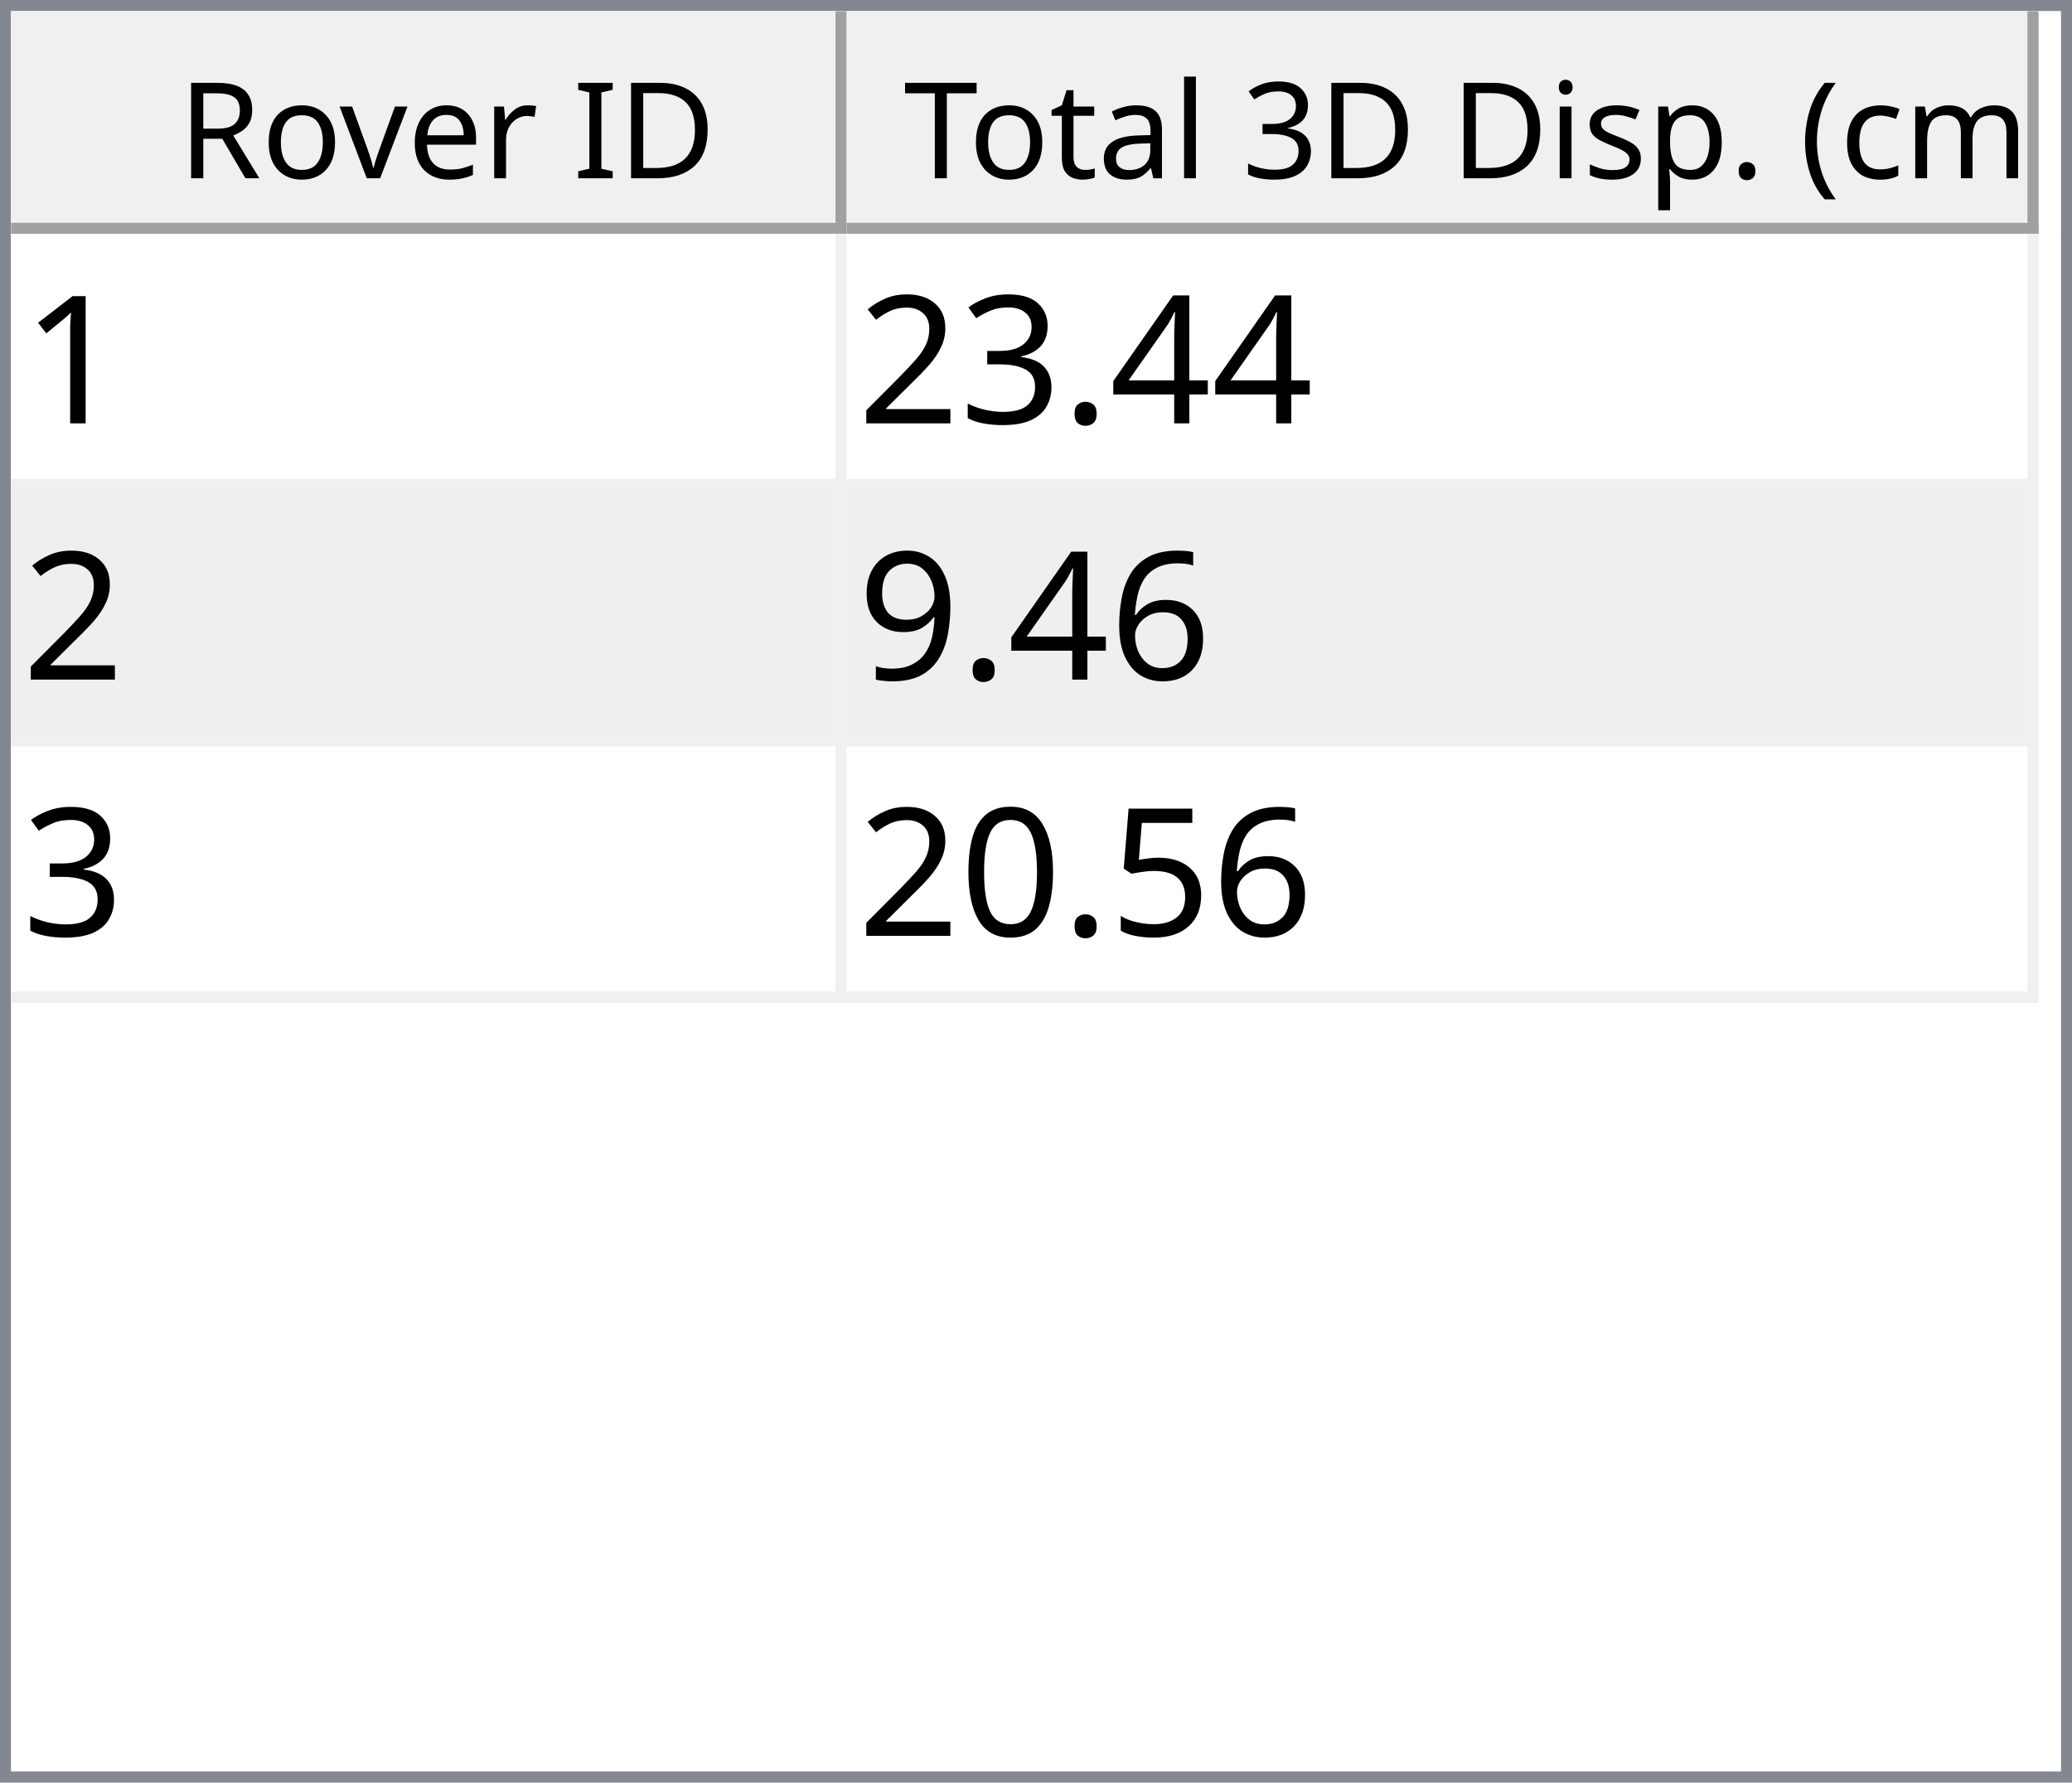
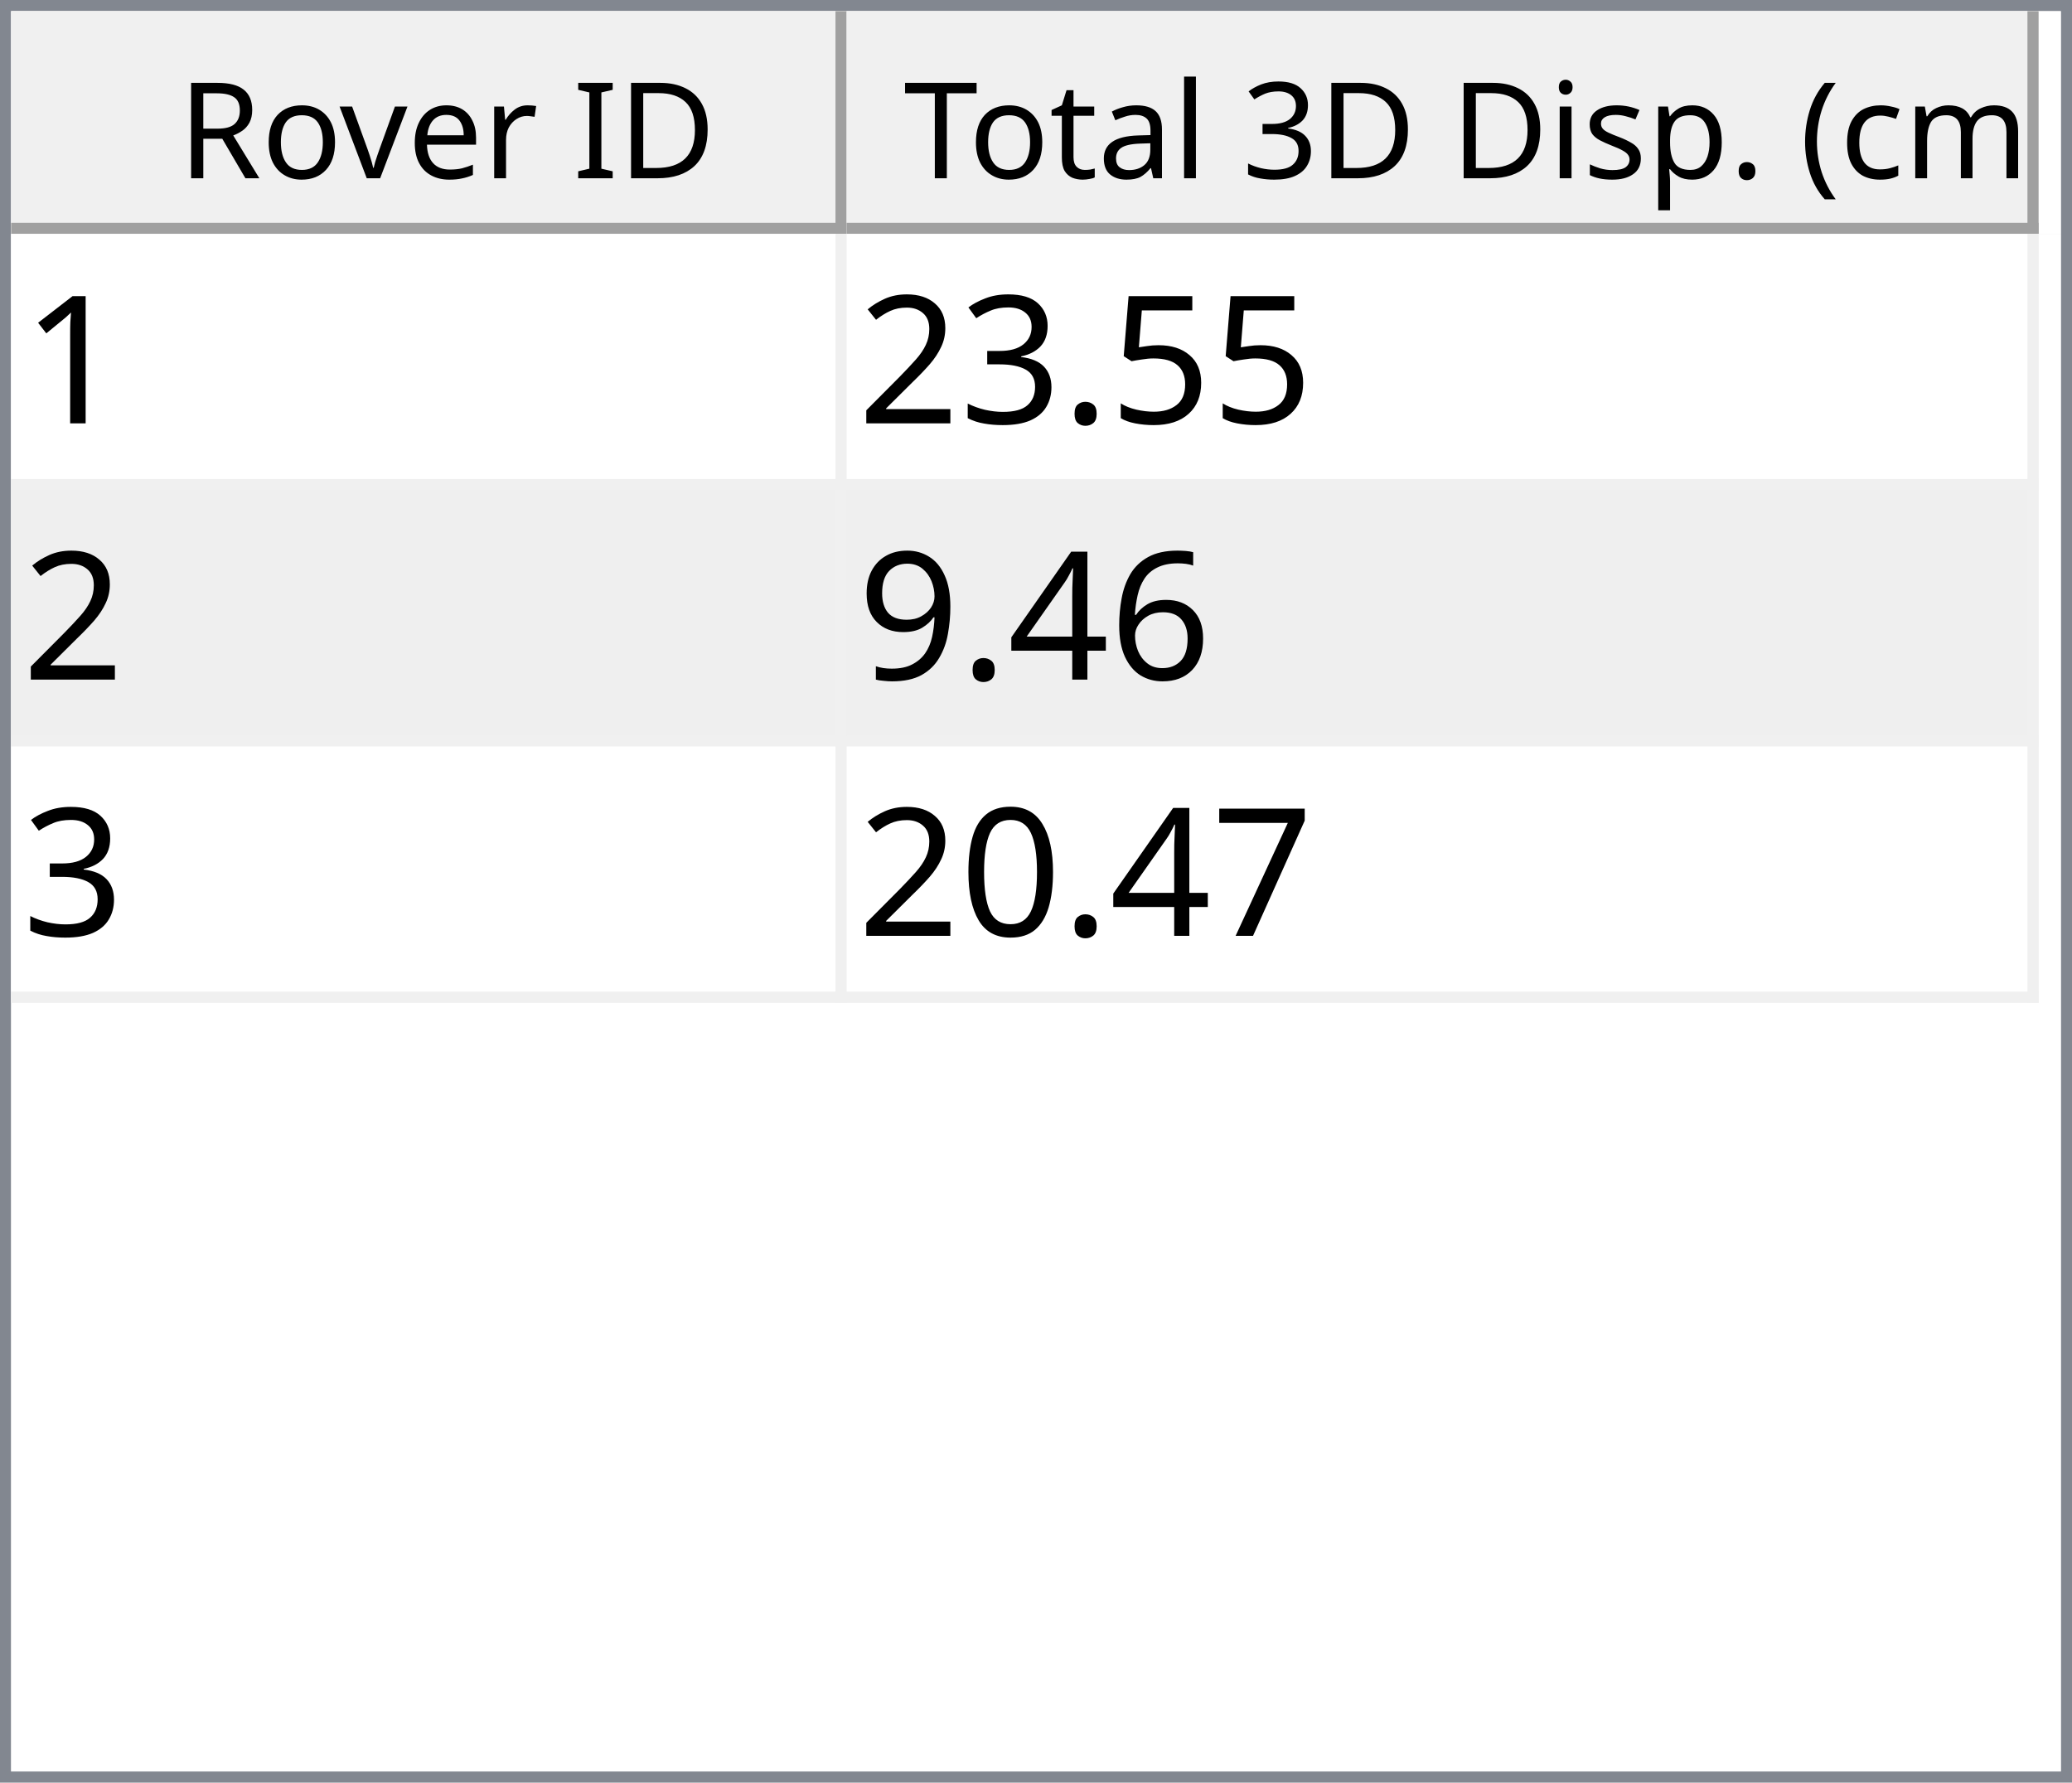
<svg xmlns="http://www.w3.org/2000/svg" style="fill-opacity:1; color-rendering:auto; color-interpolation:auto; text-rendering:auto; stroke:black; stroke-linecap:square; stroke-miterlimit:10; shape-rendering:auto; stroke-opacity:1; fill:black; stroke-dasharray:none; font-weight:normal; stroke-width:1; font-family:'Dialog'; font-style:normal; stroke-linejoin:miter; font-size:12px; stroke-dashoffset:0; image-rendering:auto;" width="186" height="160">
  <defs id="genericDefs" />
  <g>
    <defs id="defs1">
      <clipPath clipPathUnits="userSpaceOnUse" id="clipPath1">
        <path d="M0 0 L186 0 L186 160 L0 160 L0 0 Z" />
      </clipPath>
      <clipPath clipPathUnits="userSpaceOnUse" id="clipPath2">
        <path d="M0 0 L0 160 L186 160 L186 0 Z" />
      </clipPath>
      <clipPath clipPathUnits="userSpaceOnUse" id="clipPath3">
        <path d="M0 0 L0 20 L184 20 L184 0 Z" />
      </clipPath>
      <clipPath clipPathUnits="userSpaceOnUse" id="clipPath4">
        <path d="M0 0 L0 20 L75 20 L75 0 Z" />
      </clipPath>
      <clipPath clipPathUnits="userSpaceOnUse" id="clipPath5">
        <path d="M1 1 L1 19 L74 19 L74 1 Z" />
      </clipPath>
      <clipPath clipPathUnits="userSpaceOnUse" id="clipPath6">
        <path d="M0 0 L0 18 L73 18 L73 0 Z" />
      </clipPath>
      <clipPath clipPathUnits="userSpaceOnUse" id="clipPath7">
        <path d="M-0.5 -0.5 L-0.5 19.5 L74.5 19.5 L74.5 -0.5 Z" />
      </clipPath>
      <clipPath clipPathUnits="userSpaceOnUse" id="clipPath8">
        <path d="M0 0 L0 20 L107 20 L107 0 Z" />
      </clipPath>
      <clipPath clipPathUnits="userSpaceOnUse" id="clipPath9">
        <path d="M1 1 L1 19 L106 19 L106 1 Z" />
      </clipPath>
      <clipPath clipPathUnits="userSpaceOnUse" id="clipPath10">
        <path d="M0 0 L0 18 L105 18 L105 0 Z" />
      </clipPath>
      <clipPath clipPathUnits="userSpaceOnUse" id="clipPath11">
        <path d="M-0.5 -0.5 L-0.5 19.5 L106.5 19.5 L106.5 -0.5 Z" />
      </clipPath>
      <clipPath clipPathUnits="userSpaceOnUse" id="clipPath12">
        <path d="M0 0 L0 138 L184 138 L184 0 Z" />
      </clipPath>
      <clipPath clipPathUnits="userSpaceOnUse" id="clipPath13">
        <path d="M0 0 L0 69 L182 69 L182 0 Z" />
      </clipPath>
      <clipPath clipPathUnits="userSpaceOnUse" id="clipPath14">
        <path d="M-0.5 -0.5 L-0.5 68.5 L181.5 68.5 L181.5 -0.5 Z" />
      </clipPath>
      <clipPath clipPathUnits="userSpaceOnUse" id="clipPath15">
        <path d="M0 0 L0 22 L74 22 L74 0 Z" />
      </clipPath>
      <clipPath clipPathUnits="userSpaceOnUse" id="clipPath16">
        <path d="M0 0 L0 22 L106 22 L106 0 Z" />
      </clipPath>
      <font horiz-adv-x="64.551" id="font1">
        <font-face ascent="107.91" descent="25.098" units-per-em="100" style="font-style:normal; font-family:Segoe UI; font-weight:normal;" />
        <missing-glyph horiz-adv-x="64.551" d="M8.109 0 L8.109 68.266 L56.453 68.266 L56.453 0 L8.109 0 ZM15.328 7.234 L49.219 7.234 L49.219 61.031 L15.328 61.031 L15.328 7.234 Z" />
        <glyph unicode="D" horiz-adv-x="70.117" d="M9.188 0 L9.188 70.016 L28.516 70.016 Q65.531 70.016 65.531 35.891 Q65.531 19.672 55.25 9.836 Q44.969 0 27.734 0 L9.188 0 ZM17.391 62.594 L17.391 7.422 L27.828 7.422 Q41.609 7.422 49.273 14.797 Q56.938 22.172 56.938 35.688 Q56.938 62.594 28.328 62.594 L17.391 62.594 Z" />
        <glyph unicode="I" horiz-adv-x="26.611" d="M17.391 0 L9.188 0 L9.188 70.016 L17.391 70.016 L17.391 0 Z" />
        <glyph unicode=" " horiz-adv-x="27.393" d="" />
        <glyph unicode="r" horiz-adv-x="34.766" d="M34.188 41.891 Q32.078 43.5 28.125 43.5 Q23 43.5 19.555 38.672 Q16.109 33.844 16.109 25.484 L16.109 0 L8.109 0 L8.109 50 L16.109 50 L16.109 39.703 L16.312 39.703 Q18.016 44.969 21.531 47.922 Q25.047 50.875 29.391 50.875 Q32.516 50.875 34.188 50.203 L34.188 41.891 Z" />
        <glyph unicode="e" horiz-adv-x="52.295" d="M48.297 23 L12.984 23 Q13.188 14.656 17.484 10.109 Q21.781 5.562 29.297 5.562 Q37.75 5.562 44.828 11.141 L44.828 3.609 Q38.234 -1.172 27.391 -1.172 Q16.797 -1.172 10.742 5.641 Q4.688 12.453 4.688 24.812 Q4.688 36.469 11.305 43.82 Q17.922 51.172 27.734 51.172 Q37.547 51.172 42.922 44.828 Q48.297 38.484 48.297 27.203 L48.297 23 ZM40.094 29.781 Q40.047 36.719 36.75 40.578 Q33.453 44.438 27.594 44.438 Q21.922 44.438 17.969 40.383 Q14.016 36.328 13.094 29.781 L40.094 29.781 Z" />
        <glyph unicode="v" horiz-adv-x="47.9" d="M47.406 50 L27.484 0 L19.625 0 L0.688 50 L9.469 50 L22.172 13.672 Q23.578 9.672 23.922 6.688 L24.125 6.688 Q24.609 10.453 25.688 13.484 L38.969 50 L47.406 50 Z" />
        <glyph unicode="o" horiz-adv-x="58.594" d="M29 -1.172 Q17.922 -1.172 11.305 5.836 Q4.688 12.844 4.688 24.422 Q4.688 37.016 11.57 44.094 Q18.453 51.172 30.172 51.172 Q41.359 51.172 47.633 44.289 Q53.906 37.406 53.906 25.203 Q53.906 13.234 47.141 6.031 Q40.375 -1.172 29 -1.172 ZM29.594 44.438 Q21.875 44.438 17.383 39.188 Q12.891 33.938 12.891 24.703 Q12.891 15.828 17.43 10.695 Q21.969 5.562 29.594 5.562 Q37.359 5.562 41.531 10.594 Q45.703 15.625 45.703 24.906 Q45.703 34.281 41.531 39.359 Q37.359 44.438 29.594 44.438 Z" />
        <glyph unicode="R" horiz-adv-x="59.814" d="M59.375 0 L49.609 0 L37.891 19.625 Q36.281 22.359 34.766 24.289 Q33.25 26.219 31.664 27.438 Q30.078 28.656 28.25 29.219 Q26.422 29.781 24.125 29.781 L17.391 29.781 L17.391 0 L9.188 0 L9.188 70.016 L30.078 70.016 Q34.672 70.016 38.555 68.867 Q42.438 67.719 45.289 65.375 Q48.141 63.031 49.758 59.547 Q51.375 56.062 51.375 51.375 Q51.375 47.703 50.273 44.656 Q49.172 41.609 47.148 39.211 Q45.125 36.812 42.266 35.133 Q39.406 33.453 35.844 32.516 L35.844 32.328 Q37.594 31.547 38.891 30.547 Q40.188 29.547 41.359 28.18 Q42.531 26.812 43.68 25.078 Q44.828 23.344 46.234 21.047 L59.375 0 ZM17.391 62.594 L17.391 37.203 L28.516 37.203 Q31.594 37.203 34.203 38.133 Q36.812 39.062 38.719 40.797 Q40.625 42.531 41.703 45.047 Q42.781 47.562 42.781 50.688 Q42.781 56.297 39.141 59.445 Q35.5 62.594 28.609 62.594 L17.391 62.594 Z" />
        <glyph unicode=")" horiz-adv-x="30.176" d="M8.297 -15.922 L1.172 -15.922 Q16.406 2.344 16.406 26.812 Q16.406 51.469 1.078 70.016 L8.297 70.016 Q23.531 52.156 23.531 26.703 Q23.531 1.375 8.297 -15.922 Z" />
        <glyph unicode="m" horiz-adv-x="86.133" d="M79.109 0 L71.094 0 L71.094 28.719 Q71.094 37.016 68.531 40.727 Q65.969 44.438 59.906 44.438 Q54.781 44.438 51.195 39.75 Q47.609 35.062 47.609 28.516 L47.609 0 L39.594 0 L39.594 29.688 Q39.594 44.438 28.219 44.438 Q22.953 44.438 19.531 40.016 Q16.109 35.594 16.109 28.516 L16.109 0 L8.109 0 L8.109 50 L16.109 50 L16.109 42.094 L16.312 42.094 Q21.625 51.172 31.844 51.172 Q36.969 51.172 40.773 48.312 Q44.578 45.453 46 40.828 Q51.562 51.172 62.594 51.172 Q79.109 51.172 79.109 30.812 L79.109 0 Z" />
        <glyph unicode="c" horiz-adv-x="46.191" d="M42.188 2.297 Q36.422 -1.172 28.516 -1.172 Q17.828 -1.172 11.258 5.789 Q4.688 12.75 4.688 23.828 Q4.688 36.188 11.766 43.68 Q18.844 51.172 30.672 51.172 Q37.25 51.172 42.281 48.734 L42.281 40.531 Q36.719 44.438 30.375 44.438 Q22.703 44.438 17.797 38.945 Q12.891 33.453 12.891 24.516 Q12.891 15.719 17.508 10.641 Q22.125 5.562 29.891 5.562 Q36.422 5.562 42.188 9.906 L42.188 2.297 Z" />
        <glyph unicode="(" horiz-adv-x="30.176" d="M29.109 -15.922 L21.969 -15.922 Q6.844 1.375 6.844 26.703 Q6.844 52.156 21.969 70.016 L29.203 70.016 Q13.875 51.469 13.875 26.812 Q13.875 2.344 29.109 -15.922 Z" />
        <glyph unicode="." horiz-adv-x="21.68" d="M10.891 -1.078 Q8.641 -1.078 7.055 0.539 Q5.469 2.156 5.469 4.391 Q5.469 6.641 7.055 8.273 Q8.641 9.906 10.891 9.906 Q13.188 9.906 14.797 8.273 Q16.406 6.641 16.406 4.391 Q16.406 2.156 14.797 0.539 Q13.188 -1.078 10.891 -1.078 Z" />
        <glyph unicode="p" horiz-adv-x="58.789" d="M16.312 7.234 L16.109 7.234 L16.109 -23 L8.109 -23 L8.109 50 L16.109 50 L16.109 41.219 L16.312 41.219 Q22.219 51.172 33.594 51.172 Q43.266 51.172 48.688 44.461 Q54.109 37.75 54.109 26.469 Q54.109 13.922 48 6.375 Q41.891 -1.172 31.297 -1.172 Q21.578 -1.172 16.312 7.234 ZM16.109 27.391 L16.109 20.406 Q16.109 14.203 20.141 9.883 Q24.172 5.562 30.375 5.562 Q37.641 5.562 41.773 11.133 Q45.906 16.703 45.906 26.609 Q45.906 34.969 42.047 39.703 Q38.188 44.438 31.594 44.438 Q24.609 44.438 20.359 39.578 Q16.109 34.719 16.109 27.391 Z" />
        <glyph unicode="s" horiz-adv-x="42.432" d="M5.078 1.812 L5.078 10.406 Q11.625 5.562 19.484 5.562 Q30.031 5.562 30.031 12.594 Q30.031 14.594 29.125 15.992 Q28.219 17.391 26.68 18.461 Q25.141 19.531 23.07 20.383 Q21 21.234 18.609 22.172 Q15.281 23.484 12.766 24.828 Q10.25 26.172 8.57 27.859 Q6.891 29.547 6.031 31.695 Q5.172 33.844 5.172 36.719 Q5.172 40.234 6.789 42.945 Q8.406 45.656 11.086 47.484 Q13.766 49.312 17.211 50.242 Q20.656 51.172 24.312 51.172 Q30.812 51.172 35.938 48.922 L35.938 40.828 Q30.422 44.438 23.25 44.438 Q21 44.438 19.195 43.922 Q17.391 43.406 16.094 42.477 Q14.797 41.547 14.086 40.258 Q13.375 38.969 13.375 37.406 Q13.375 35.453 14.086 34.133 Q14.797 32.812 16.164 31.789 Q17.531 30.766 19.484 29.938 Q21.438 29.109 23.922 28.125 Q27.25 26.859 29.883 25.516 Q32.516 24.172 34.375 22.484 Q36.234 20.797 37.234 18.602 Q38.234 16.406 38.234 13.375 Q38.234 9.672 36.602 6.938 Q34.969 4.203 32.234 2.398 Q29.5 0.594 25.93 -0.289 Q22.359 -1.172 18.453 -1.172 Q10.75 -1.172 5.078 1.812 Z" />
        <glyph unicode="i" horiz-adv-x="24.219" d="M12.203 62.703 Q10.062 62.703 8.547 64.164 Q7.031 65.625 7.031 67.875 Q7.031 70.125 8.547 71.609 Q10.062 73.094 12.203 73.094 Q14.406 73.094 15.945 71.609 Q17.484 70.125 17.484 67.875 Q17.484 65.719 15.945 64.211 Q14.406 62.703 12.203 62.703 ZM16.109 0 L8.109 0 L8.109 50 L16.109 50 L16.109 0 Z" />
        <glyph unicode="3" horiz-adv-x="53.906" d="M46.531 19.828 Q46.531 15.094 44.75 11.211 Q42.969 7.328 39.719 4.57 Q36.469 1.812 31.93 0.297 Q27.391 -1.219 21.922 -1.219 Q11.922 -1.219 6 2.594 L6 11.188 Q13.094 5.609 22.219 5.609 Q25.875 5.609 28.828 6.539 Q31.781 7.469 33.906 9.227 Q36.031 10.984 37.18 13.477 Q38.328 15.969 38.328 19.094 Q38.328 32.812 18.797 32.812 L12.984 32.812 L12.984 39.594 L18.5 39.594 Q35.797 39.594 35.797 52.484 Q35.797 64.406 22.609 64.406 Q15.188 64.406 8.688 59.422 L8.688 67.188 Q15.375 71.188 24.609 71.188 Q29 71.188 32.57 69.969 Q36.141 68.75 38.68 66.555 Q41.219 64.359 42.609 61.281 Q44 58.203 44 54.5 Q44 40.672 30.031 36.719 L30.031 36.531 Q33.594 36.141 36.625 34.797 Q39.656 33.453 41.852 31.305 Q44.047 29.156 45.289 26.25 Q46.531 23.344 46.531 19.828 Z" />
        <glyph unicode="l" horiz-adv-x="24.219" d="M16.109 0 L8.109 0 L8.109 74.031 L16.109 74.031 L16.109 0 Z" />
        <glyph unicode="a" horiz-adv-x="50.879" d="M43.891 0 L35.891 0 L35.891 7.812 L35.688 7.812 Q30.469 -1.172 20.312 -1.172 Q12.844 -1.172 8.617 2.781 Q4.391 6.734 4.391 13.281 Q4.391 27.297 20.906 29.594 L35.891 31.688 Q35.891 44.438 25.594 44.438 Q16.547 44.438 9.281 38.281 L9.281 46.484 Q16.656 51.172 26.266 51.172 Q43.891 51.172 43.891 32.516 L43.891 0 ZM35.891 25.297 L23.828 23.641 Q18.266 22.859 15.43 20.875 Q12.594 18.891 12.594 13.875 Q12.594 10.203 15.211 7.883 Q17.828 5.562 22.172 5.562 Q28.125 5.562 32.008 9.742 Q35.891 13.922 35.891 20.312 L35.891 25.297 Z" />
        <glyph unicode="t" horiz-adv-x="33.887" d="M31.297 0.484 Q28.469 -1.078 23.828 -1.078 Q10.688 -1.078 10.688 13.578 L10.688 43.172 L2.094 43.172 L2.094 50 L10.688 50 L10.688 62.203 L18.703 64.797 L18.703 50 L31.297 50 L31.297 43.172 L18.703 43.172 L18.703 14.984 Q18.703 9.969 20.414 7.82 Q22.125 5.672 26.078 5.672 Q29.109 5.672 31.297 7.328 L31.297 0.484 Z" />
        <glyph unicode="T" horiz-adv-x="52.393" d="M50.594 62.594 L30.375 62.594 L30.375 0 L22.172 0 L22.172 62.594 L2 62.594 L2 70.016 L50.594 70.016 L50.594 62.594 Z" />
      </font>
      <font horiz-adv-x="75.0" id="font2">
        <font-face ascent="100.537" descent="21.973" units-per-em="100" style="font-style:normal; font-family:sans-serif; font-weight:normal;" />
        <missing-glyph horiz-adv-x="75.0" d="M12.5 0 L12.5 62.5 L62.5 62.5 L62.5 0 L12.5 0 ZM14.062 1.562 L60.938 1.562 L60.938 60.938 L14.062 60.938 L14.062 1.562 Z" />
        <glyph unicode="1" horiz-adv-x="55.615" d="M37.25 0 L28.469 0 L28.469 56 Q25.297 52.984 20.141 49.953 Q14.984 46.922 10.891 45.406 L10.891 53.906 Q18.266 57.375 23.781 62.305 Q29.297 67.234 31.594 71.875 L37.25 71.875 L37.25 0 Z" />
-         <glyph unicode="4" horiz-adv-x="55.615" d="M32.328 0 L32.328 17.141 L1.266 17.141 L1.266 25.203 L33.938 71.578 L41.109 71.578 L41.109 25.203 L50.781 25.203 L50.781 17.141 L41.109 17.141 L41.109 0 L32.328 0 ZM32.328 25.203 L32.328 57.469 L9.906 25.203 L32.328 25.203 Z" />
+         <glyph unicode="5" horiz-adv-x="55.615" d="M4.156 18.75 L13.375 19.531 Q14.406 12.797 18.141 9.398 Q21.875 6 27.156 6 Q33.5 6 37.891 10.789 Q42.281 15.578 42.281 23.484 Q42.281 31 38.062 35.352 Q33.844 39.703 27 39.703 Q22.75 39.703 19.336 37.773 Q15.922 35.844 13.969 32.766 L5.719 33.844 L12.641 70.609 L48.25 70.609 L48.25 62.203 L19.672 62.203 L15.828 42.969 Q22.266 47.469 29.344 47.469 Q38.719 47.469 45.164 40.969 Q51.609 34.469 51.609 24.266 Q51.609 14.547 45.953 7.469 Q39.062 -1.219 27.156 -1.219 Q17.391 -1.219 11.211 4.25 Q5.031 9.719 4.156 18.75 Z" />
        <glyph unicode="." horiz-adv-x="27.783" d="M9.078 0 L9.078 10.016 L19.094 10.016 L19.094 0 L9.078 0 Z" />
        <glyph unicode="3" horiz-adv-x="55.615" d="M4.203 18.891 L12.984 20.062 Q14.5 12.594 18.141 9.297 Q21.781 6 27 6 Q33.203 6 37.477 10.297 Q41.75 14.594 41.75 20.953 Q41.75 27 37.797 30.93 Q33.844 34.859 27.734 34.859 Q25.25 34.859 21.531 33.891 L22.516 41.609 Q23.391 41.5 23.922 41.5 Q29.547 41.5 34.039 44.43 Q38.531 47.359 38.531 53.469 Q38.531 58.297 35.258 61.477 Q31.984 64.656 26.812 64.656 Q21.688 64.656 18.266 61.43 Q14.844 58.203 13.875 51.766 L5.078 53.328 Q6.688 62.156 12.398 67.016 Q18.109 71.875 26.609 71.875 Q32.469 71.875 37.398 69.359 Q42.328 66.844 44.945 62.5 Q47.562 58.156 47.562 53.266 Q47.562 48.641 45.07 44.828 Q42.578 41.016 37.703 38.766 Q44.047 37.312 47.562 32.695 Q51.078 28.078 51.078 21.141 Q51.078 11.766 44.242 5.25 Q37.406 -1.266 26.953 -1.266 Q17.531 -1.266 11.305 4.352 Q5.078 9.969 4.203 18.891 Z" />
        <glyph unicode="2" horiz-adv-x="55.615" d="M50.344 8.453 L50.344 0 L3.031 0 Q2.938 3.172 4.047 6.109 Q5.859 10.938 9.836 15.625 Q13.812 20.312 21.344 26.469 Q33.016 36.031 37.117 41.625 Q41.219 47.219 41.219 52.203 Q41.219 57.422 37.477 61.008 Q33.734 64.594 27.734 64.594 Q21.391 64.594 17.578 60.789 Q13.766 56.984 13.719 50.25 L4.688 51.172 Q5.609 61.281 11.664 66.578 Q17.719 71.875 27.938 71.875 Q38.234 71.875 44.242 66.164 Q50.25 60.453 50.25 52 Q50.25 47.703 48.492 43.555 Q46.734 39.406 42.656 34.812 Q38.578 30.219 29.109 22.219 Q21.188 15.578 18.945 13.211 Q16.703 10.844 15.234 8.453 L50.344 8.453 Z" />
        <glyph unicode="6" horiz-adv-x="55.615" d="M49.75 54.047 L41.016 53.375 Q39.844 58.547 37.703 60.891 Q34.125 64.656 28.906 64.656 Q24.703 64.656 21.531 62.312 Q17.391 59.281 14.992 53.469 Q12.594 47.656 12.5 36.922 Q15.672 41.75 20.266 44.094 Q24.859 46.438 29.891 46.438 Q38.672 46.438 44.852 39.969 Q51.031 33.5 51.031 23.25 Q51.031 16.5 48.125 10.719 Q45.219 4.938 40.141 1.859 Q35.062 -1.219 28.609 -1.219 Q17.625 -1.219 10.695 6.859 Q3.766 14.938 3.766 33.5 Q3.766 54.25 11.422 63.672 Q18.109 71.875 29.438 71.875 Q37.891 71.875 43.289 67.141 Q48.688 62.406 49.75 54.047 ZM13.875 23.188 Q13.875 18.656 15.797 14.508 Q17.719 10.359 21.188 8.18 Q24.656 6 28.469 6 Q34.031 6 38.039 10.492 Q42.047 14.984 42.047 22.703 Q42.047 30.125 38.086 34.398 Q34.125 38.672 28.125 38.672 Q22.172 38.672 18.023 34.398 Q13.875 30.125 13.875 23.188 Z" />
+         <glyph unicode="4" horiz-adv-x="55.615" d="M32.328 0 L32.328 17.141 L1.266 17.141 L1.266 25.203 L33.938 71.578 L41.109 71.578 L41.109 25.203 L50.781 25.203 L50.781 17.141 L41.109 17.141 L41.109 0 L32.328 0 ZM32.328 25.203 L32.328 57.469 L9.906 25.203 L32.328 25.203 Z" />
        <glyph unicode="9" horiz-adv-x="55.615" d="M5.469 16.547 L13.922 17.328 Q14.984 11.375 18.016 8.688 Q21.047 6 25.781 6 Q29.828 6 32.883 7.859 Q35.938 9.719 37.891 12.82 Q39.844 15.922 41.164 21.195 Q42.484 26.469 42.484 31.938 Q42.484 32.516 42.438 33.688 Q39.797 29.5 35.234 26.883 Q30.672 24.266 25.344 24.266 Q16.453 24.266 10.305 30.711 Q4.156 37.156 4.156 47.703 Q4.156 58.594 10.578 65.234 Q17 71.875 26.656 71.875 Q33.641 71.875 39.43 68.117 Q45.219 64.359 48.219 57.398 Q51.219 50.438 51.219 37.25 Q51.219 23.531 48.242 15.406 Q45.266 7.281 39.383 3.031 Q33.5 -1.219 25.594 -1.219 Q17.188 -1.219 11.867 3.445 Q6.547 8.109 5.469 16.547 ZM41.453 48.141 Q41.453 55.719 37.43 60.156 Q33.406 64.594 27.734 64.594 Q21.875 64.594 17.531 59.812 Q13.188 55.031 13.188 47.406 Q13.188 40.578 17.312 36.305 Q21.438 32.031 27.484 32.031 Q33.594 32.031 37.523 36.305 Q41.453 40.578 41.453 48.141 Z" />
-         <glyph unicode="5" horiz-adv-x="55.615" d="M4.156 18.75 L13.375 19.531 Q14.406 12.797 18.141 9.398 Q21.875 6 27.156 6 Q33.5 6 37.891 10.789 Q42.281 15.578 42.281 23.484 Q42.281 31 38.062 35.352 Q33.844 39.703 27 39.703 Q22.75 39.703 19.336 37.773 Q15.922 35.844 13.969 32.766 L5.719 33.844 L12.641 70.609 L48.25 70.609 L48.25 62.203 L19.672 62.203 L15.828 42.969 Q22.266 47.469 29.344 47.469 Q38.719 47.469 45.164 40.969 Q51.609 34.469 51.609 24.266 Q51.609 14.547 45.953 7.469 Q39.062 -1.219 27.156 -1.219 Q17.391 -1.219 11.211 4.25 Q5.031 9.719 4.156 18.75 Z" />
+         <glyph unicode="7" horiz-adv-x="55.615" d="M4.734 62.203 L4.734 70.656 L51.078 70.656 L51.078 63.812 Q44.234 56.547 37.523 44.484 Q30.812 32.422 27.156 19.672 Q24.516 10.688 23.781 0 L14.75 0 Q14.891 8.453 18.062 20.414 Q21.234 32.375 27.172 43.484 Q33.109 54.594 39.797 62.203 L4.734 62.203 Z" />
        <glyph unicode="0" horiz-adv-x="55.615" d="M4.156 35.297 Q4.156 48 6.766 55.742 Q9.375 63.484 14.523 67.68 Q19.672 71.875 27.484 71.875 Q33.25 71.875 37.594 69.555 Q41.938 67.234 44.773 62.867 Q47.609 58.5 49.219 52.227 Q50.828 45.953 50.828 35.297 Q50.828 22.703 48.242 14.969 Q45.656 7.234 40.508 3.008 Q35.359 -1.219 27.484 -1.219 Q17.141 -1.219 11.234 6.203 Q4.156 15.141 4.156 35.297 ZM13.188 35.297 Q13.188 17.672 17.312 11.836 Q21.438 6 27.484 6 Q33.547 6 37.672 11.859 Q41.797 17.719 41.797 35.297 Q41.797 52.984 37.672 58.789 Q33.547 64.594 27.391 64.594 Q21.344 64.594 17.719 59.469 Q13.188 52.938 13.188 35.297 Z" />
      </font>
    </defs>
    <g style="fill:white; stroke:white;">
      <rect x="0" y="0" width="186" style="clip-path:url(#clipPath1); stroke:none;" height="160" />
    </g>
    <g style="fill:white; text-rendering:optimizeSpeed; color-rendering:optimizeSpeed; image-rendering:optimizeSpeed; shape-rendering:crispEdges; stroke:white; color-interpolation:sRGB;">
      <rect x="0" width="186" height="160" y="0" style="stroke:none;" />
      <path style="stroke:none;" d="M0 160 L186 160 L186 0 L0 0 Z" />
    </g>
    <g style="fill:rgb(240,240,240); font-family:'Segoe UI'; stroke:rgb(240,240,240);">
      <rect x="0" y="0" width="186" style="clip-path:url(#clipPath2); stroke:none;" height="160" />
    </g>
    <g style="fill:rgb(130,135,144); font-family:'Segoe UI'; stroke:rgb(130,135,144);">
      <path d="M0 0 L186 0 L186 160 L0 160 L0 0 ZM1 1 L185 1 L185 159 L1 159 L1 1 Z" style="fill-rule:evenodd; clip-path:url(#clipPath2); stroke:none;" />
    </g>
    <g style="fill:white; font-family:'Segoe UI'; stroke:white;" transform="translate(1,1)">
      <rect x="0" y="0" width="184" style="clip-path:url(#clipPath3); stroke:none;" height="20" />
    </g>
    <g style="fill:rgb(240,240,240); font-family:'Segoe UI'; stroke:rgb(240,240,240);" transform="translate(1,1)">
      <rect x="0" y="0" width="75" style="clip-path:url(#clipPath4); stroke:none;" height="20" />
    </g>
    <g style="font-family:'Segoe UI';" transform="translate(2,2)">
      <text x="14" xml:space="preserve" y="14" style="clip-path:url(#clipPath6); stroke:none;">Rover ID</text>
    </g>
    <g style="fill:rgb(160,160,160); font-family:'Segoe UI'; stroke:rgb(160,160,160); stroke-linejoin:bevel;" transform="translate(1.5,1.5)">
      <line x1="74" x2="74" y1="0" style="fill:none; clip-path:url(#clipPath7);" y2="19" />
    </g>
    <g style="fill:rgb(160,160,160); font-family:'Segoe UI'; stroke:rgb(160,160,160); stroke-linejoin:bevel;" transform="matrix(1,0,0,1,1,1) translate(0.5,0.5)">
      <line x1="0" x2="74" y1="19" style="fill:none; clip-path:url(#clipPath7);" y2="19" />
    </g>
    <g style="fill:rgb(240,240,240); font-family:'Segoe UI'; stroke:rgb(240,240,240);" transform="translate(76,1)">
      <rect x="0" y="0" width="107" style="clip-path:url(#clipPath8); stroke:none;" height="20" />
    </g>
    <g style="font-family:'Segoe UI';" transform="translate(77,2)">
      <text x="1" xml:space="preserve" y="14" style="clip-path:url(#clipPath10); stroke:none;"> Total 3D Disp. (cm)</text>
    </g>
    <g style="fill:rgb(160,160,160); font-family:'Segoe UI'; stroke:rgb(160,160,160); stroke-linejoin:bevel;" transform="translate(76.5,1.5)">
      <line x1="106" x2="106" y1="0" style="fill:none; clip-path:url(#clipPath11);" y2="19" />
    </g>
    <g style="fill:rgb(160,160,160); font-family:'Segoe UI'; stroke:rgb(160,160,160); stroke-linejoin:bevel;" transform="matrix(1,0,0,1,76,1) translate(0.5,0.5)">
      <line x1="0" x2="106" y1="19" style="fill:none; clip-path:url(#clipPath11);" y2="19" />
    </g>
    <g style="fill:white; font-family:'Segoe UI'; stroke:white;" transform="translate(1,21)">
      <rect x="0" y="0" width="184" style="clip-path:url(#clipPath12); stroke:none;" height="138" />
    </g>
    <g style="fill:rgb(240,240,240); font-size:16px; font-family:sans-serif; stroke:rgb(240,240,240);" transform="translate(1,21)">
      <rect x="0" y="0" width="182" style="clip-path:url(#clipPath13); stroke:none;" height="69" />
      <line transform="translate(0.5,0.5)" x1="0" x2="181" y1="22" style="clip-path:url(#clipPath14); fill:none; stroke-linejoin:bevel;" y2="22" />
    </g>
    <g transform="matrix(1,0,0,1,1,21) translate(0.5,0.5)" style="fill:rgb(240,240,240); font-size:16px; font-family:sans-serif; stroke:rgb(240,240,240); stroke-linejoin:bevel;">
      <line x1="0" x2="181" y1="45" style="fill:none; clip-path:url(#clipPath14);" y2="45" />
    </g>
    <g transform="matrix(1,0,0,1,1,21) translate(0.5,0.5)" style="fill:rgb(240,240,240); font-size:16px; font-family:sans-serif; stroke:rgb(240,240,240); stroke-linejoin:bevel;">
      <line x1="0" x2="181" y1="68" style="fill:none; clip-path:url(#clipPath14);" y2="68" />
    </g>
    <g transform="matrix(1,0,0,1,1,21) translate(0.5,0.5)" style="fill:rgb(240,240,240); font-size:16px; font-family:sans-serif; stroke:rgb(240,240,240); stroke-linejoin:bevel;">
      <line x1="74" x2="74" y1="0" style="fill:none; clip-path:url(#clipPath14);" y2="68" />
    </g>
    <g transform="matrix(1,0,0,1,1,21) translate(0.5,0.5)" style="fill:rgb(240,240,240); font-size:16px; font-family:sans-serif; stroke:rgb(240,240,240); stroke-linejoin:bevel;">
      <line x1="181" x2="181" y1="0" style="fill:none; clip-path:url(#clipPath14);" y2="68" />
    </g>
    <g style="fill:white; font-size:16px; font-family:sans-serif; stroke:white;" transform="matrix(1,0,0,1,1,21)">
      <rect x="0" y="0" width="74" style="clip-path:url(#clipPath15); stroke:none;" height="22" />
      <text x="1" y="17" style="fill:black; clip-path:url(#clipPath15); stroke:none;" xml:space="preserve">1</text>
    </g>
    <g style="fill:white; font-size:16px; font-family:sans-serif; stroke:white;" transform="matrix(1,0,0,1,1,21) translate(75,0)">
      <rect x="0" y="0" width="106" style="clip-path:url(#clipPath16); stroke:none;" height="22" />
-       <text x="1" y="17" style="fill:black; clip-path:url(#clipPath16); stroke:none;" xml:space="preserve">23.44</text>
+       <text x="1" y="17" style="fill:black; clip-path:url(#clipPath16); stroke:none;" xml:space="preserve">23.55</text>
    </g>
    <g style="fill:rgb(239,239,239); font-size:16px; font-family:sans-serif; stroke:rgb(239,239,239);" transform="matrix(1,0,0,1,1,21) translate(0,23)">
      <rect x="0" y="0" width="74" style="clip-path:url(#clipPath15); stroke:none;" height="22" />
      <text x="1" y="17" style="fill:black; clip-path:url(#clipPath15); stroke:none;" xml:space="preserve">2</text>
    </g>
    <g style="fill:rgb(239,239,239); font-size:16px; font-family:sans-serif; stroke:rgb(239,239,239);" transform="matrix(1,0,0,1,1,21) translate(75,23)">
      <rect x="0" y="0" width="106" style="clip-path:url(#clipPath16); stroke:none;" height="22" />
      <text x="1" y="17" style="fill:black; clip-path:url(#clipPath16); stroke:none;" xml:space="preserve">9.46</text>
    </g>
    <g style="fill:white; font-size:16px; font-family:sans-serif; stroke:white;" transform="matrix(1,0,0,1,1,21) translate(0,46)">
      <rect x="0" y="0" width="74" style="clip-path:url(#clipPath15); stroke:none;" height="22" />
      <text x="1" y="17" style="fill:black; clip-path:url(#clipPath15); stroke:none;" xml:space="preserve">3</text>
    </g>
    <g style="fill:white; font-size:16px; font-family:sans-serif; stroke:white;" transform="matrix(1,0,0,1,1,21) translate(75,46)">
      <rect x="0" y="0" width="106" style="clip-path:url(#clipPath16); stroke:none;" height="22" />
-       <text x="1" y="17" style="fill:black; clip-path:url(#clipPath16); stroke:none;" xml:space="preserve">20.56</text>
+       <text x="1" y="17" style="fill:black; clip-path:url(#clipPath16); stroke:none;" xml:space="preserve">20.47</text>
    </g>
  </g>
</svg>
